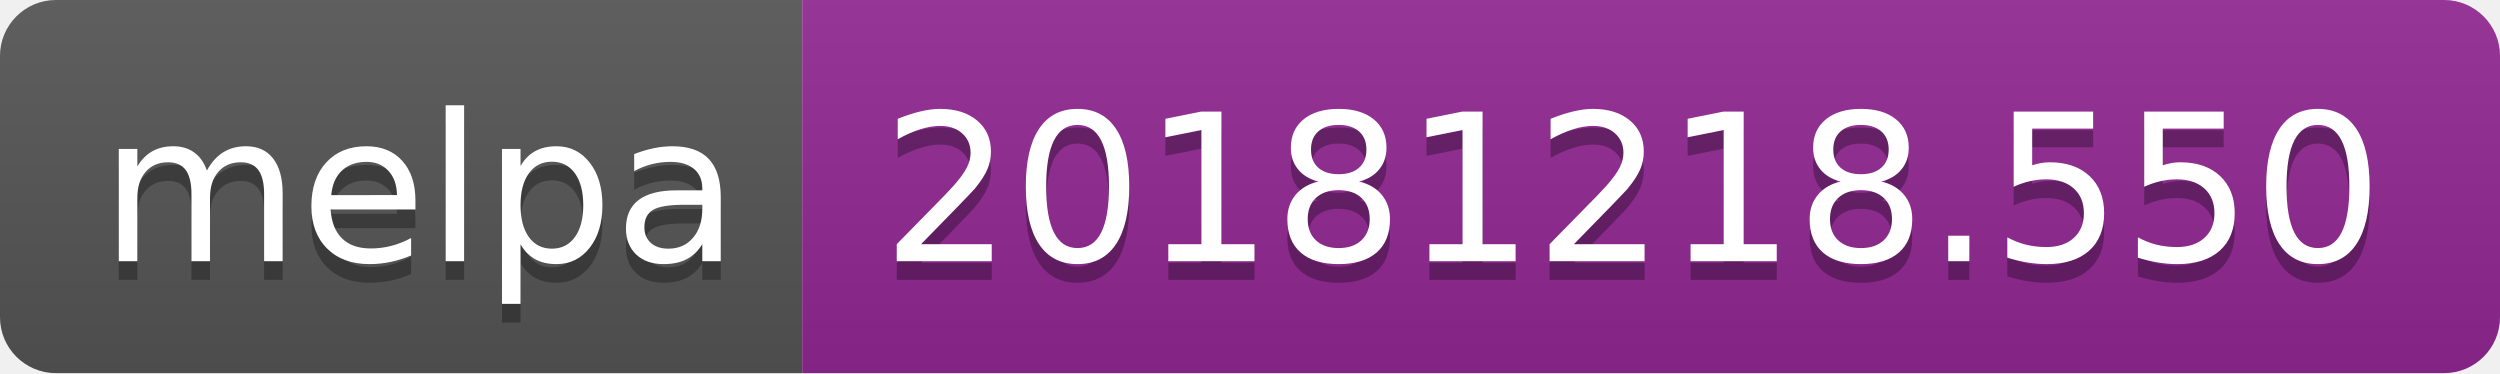
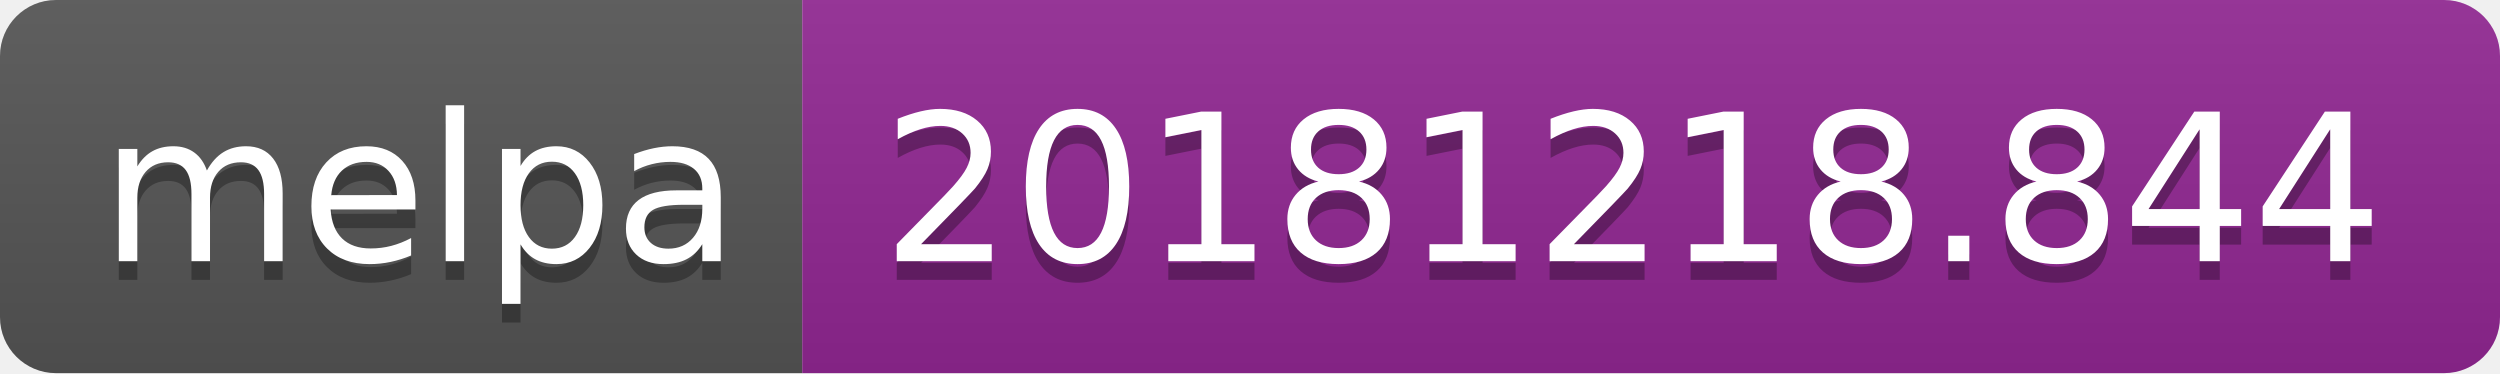
<svg xmlns="http://www.w3.org/2000/svg" width="134" height="20">
  <linearGradient id="b" x2="0" y2="100%">
    <stop offset="0" stop-color="#bbb" stop-opacity=".1" />
    <stop offset="1" stop-opacity=".1" />
  </linearGradient>
  <clipPath id="a">
    <rect width="134" height="20" rx="3" fill="#fff" />
  </clipPath>
  <g clip-path="url(#a)">
    <path fill="#555" d="M0 0h43v20H0z" />
    <path fill="#922793" d="M43 0h91v20H43z" />
    <path fill="url(#b)" d="M0 0h134v20H0z" />
  </g>
  <g fill="#fff" text-anchor="middle" font-family="DejaVu Sans,Verdana,Geneva,sans-serif" font-size="110">
    <text x="225" y="150" fill="#010101" fill-opacity=".3" transform="scale(.1)" textLength="330">melpa</text>
    <text x="225" y="140" transform="scale(.1)" textLength="330">melpa</text>
-     <text x="875" y="150" fill="#010101" fill-opacity=".3" transform="scale(.1)" textLength="810">20181218.550</text>
-     <text x="875" y="140" transform="scale(.1)" textLength="810">20181218.550</text>
+     <text x="875" y="150" fill="#010101" fill-opacity=".3" transform="scale(.1)" textLength="810">20181218.844</text>
+     <text x="875" y="140" transform="scale(.1)" textLength="810">20181218.844</text>
  </g>
</svg>
